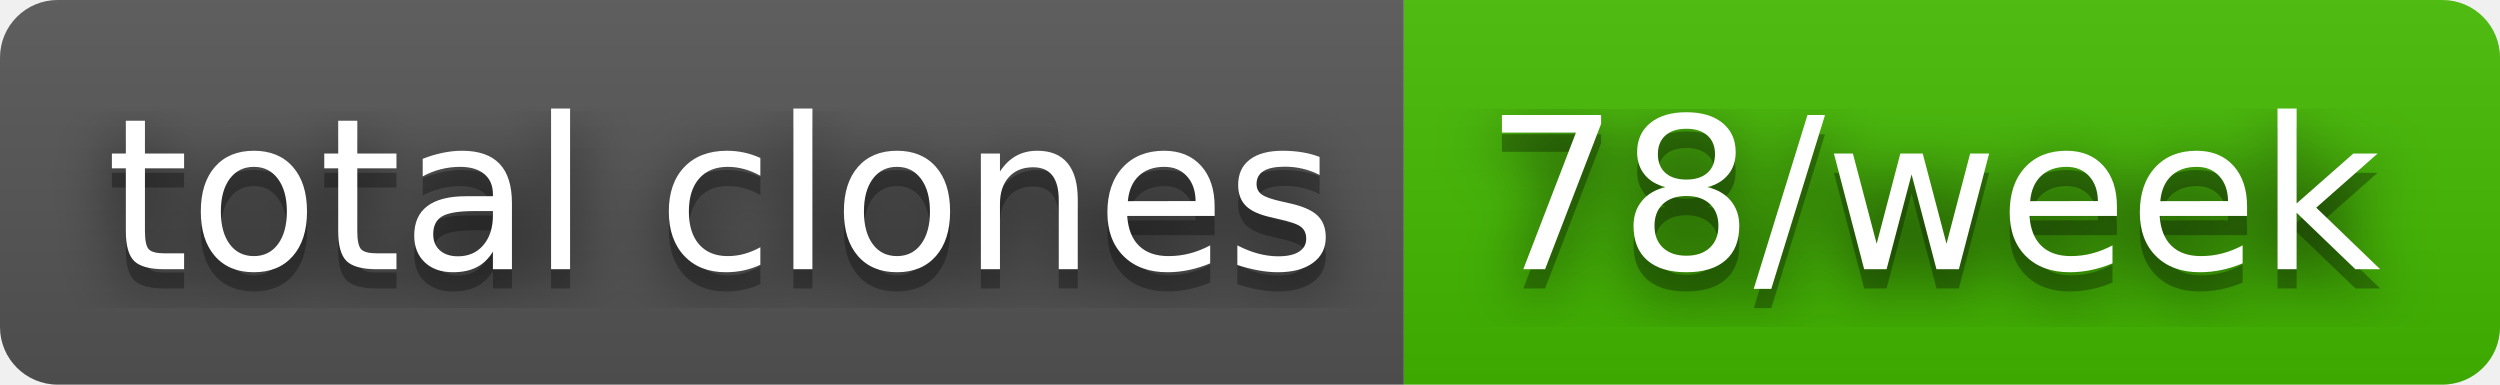
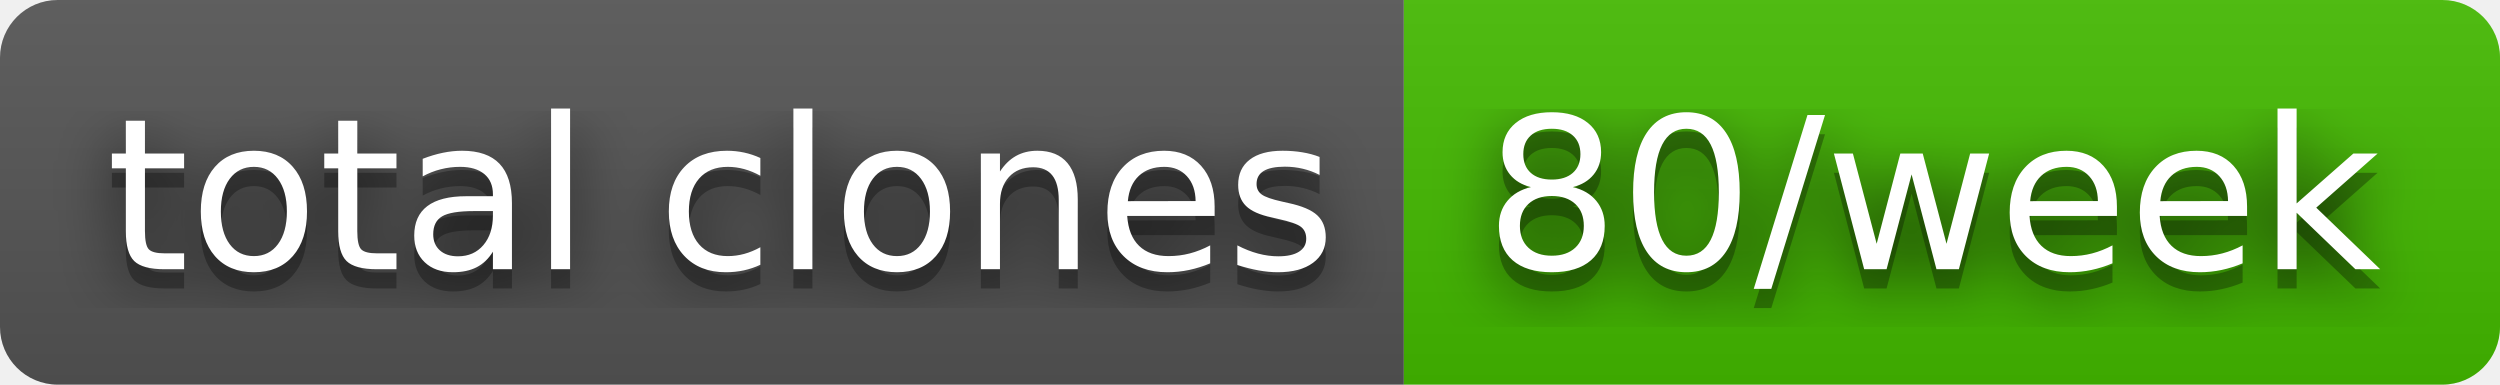
- <svg xmlns="http://www.w3.org/2000/svg" width="130" height="20" role="img" aria-label="total clones: 78/week">
+ <svg xmlns="http://www.w3.org/2000/svg" width="130" height="20" role="img" aria-label="total clones: 80/week">
  <filter id="blur">
    <feGaussianBlur stdDeviation="16" />
  </filter>
  <linearGradient id="s" x2="0" y2="100%">
    <stop offset="0" stop-color="#bbb" stop-opacity=".1" />
    <stop offset="1" stop-opacity=".1" />
  </linearGradient>
  <clipPath id="r">
    <rect width="130" height="20" rx="3" />
  </clipPath>
  <g clip-path="url(#r)">
    <rect width="73" height="20" fill="#555" />
    <rect x="73" width="57" height="20" fill="#4b0" />
    <rect width="130" height="20" fill="url(#s)" />
  </g>
  <g fill="#fff" text-anchor="middle" font-family="Verdana,Geneva,DejaVu Sans,sans-serif" text-rendering="geometricPrecision" font-size="110">
    <g transform="scale(.1)">
      <g aria-hidden="true" fill="#010101">
        <text x="375" y="150" fill-opacity=".8" filter="url(#blur)" textLength="630">total clones</text>
        <text x="375" y="150" fill-opacity=".3" textLength="630">total clones</text>
      </g>
      <text x="375" y="140" textLength="630">total clones</text>
    </g>
    <g transform="scale(.1)">
      <g aria-hidden="true" fill="#010101">
-         <text x="1005" y="150" fill-opacity=".8" filter="url(#blur)" textLength="470">78/week</text>
-         <text x="1005" y="150" fill-opacity=".3" textLength="470">78/week</text>
+         <text x="1005" y="150" fill-opacity=".8" filter="url(#blur)" textLength="470">80/week</text>
+         <text x="1005" y="150" fill-opacity=".3" textLength="470">80/week</text>
      </g>
-       <text x="1005" y="140" textLength="470">78/week</text>
+       <text x="1005" y="140" textLength="470">80/week</text>
    </g>
  </g>
</svg>
